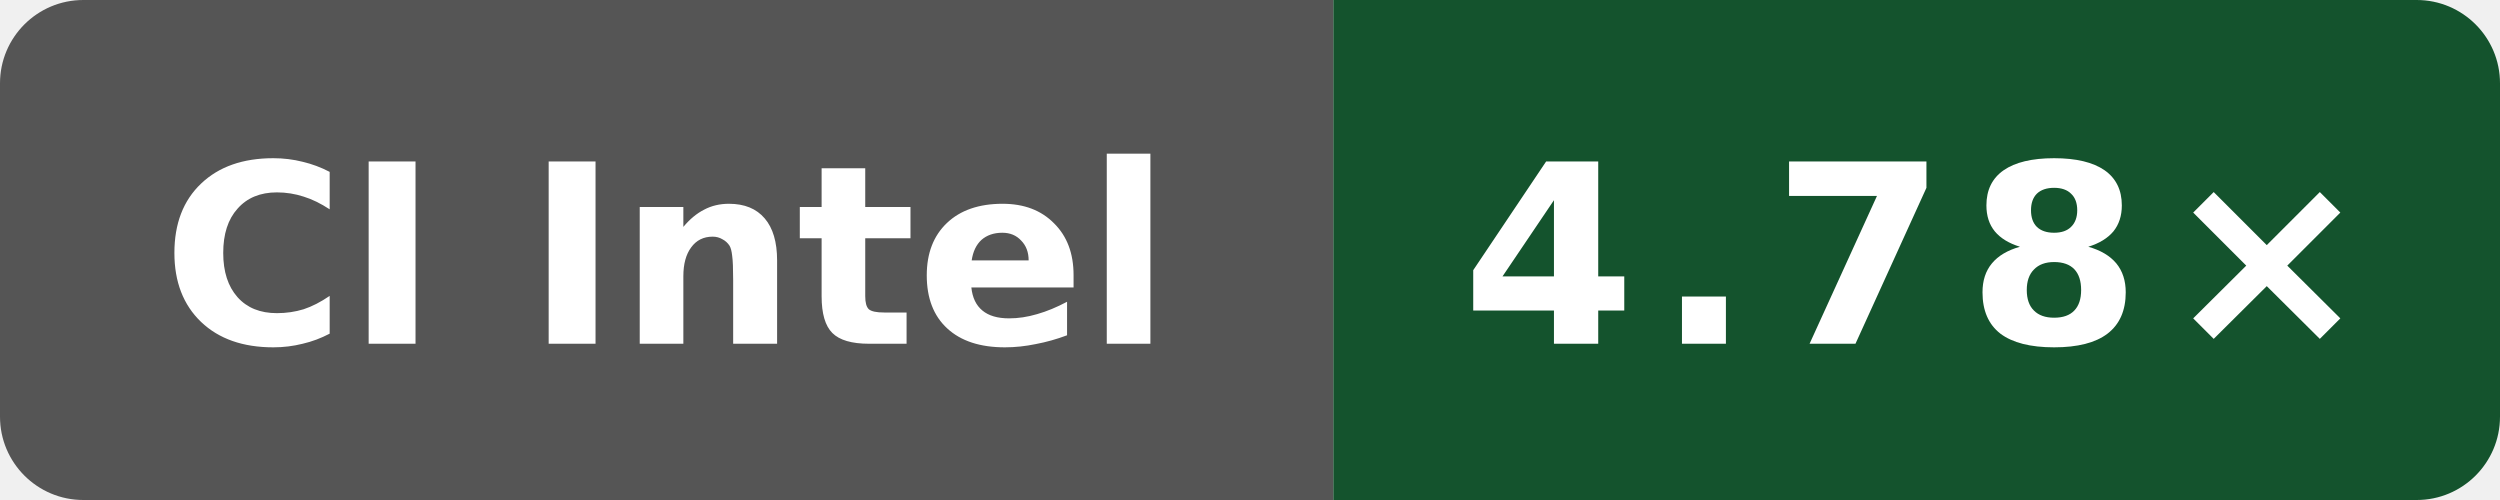
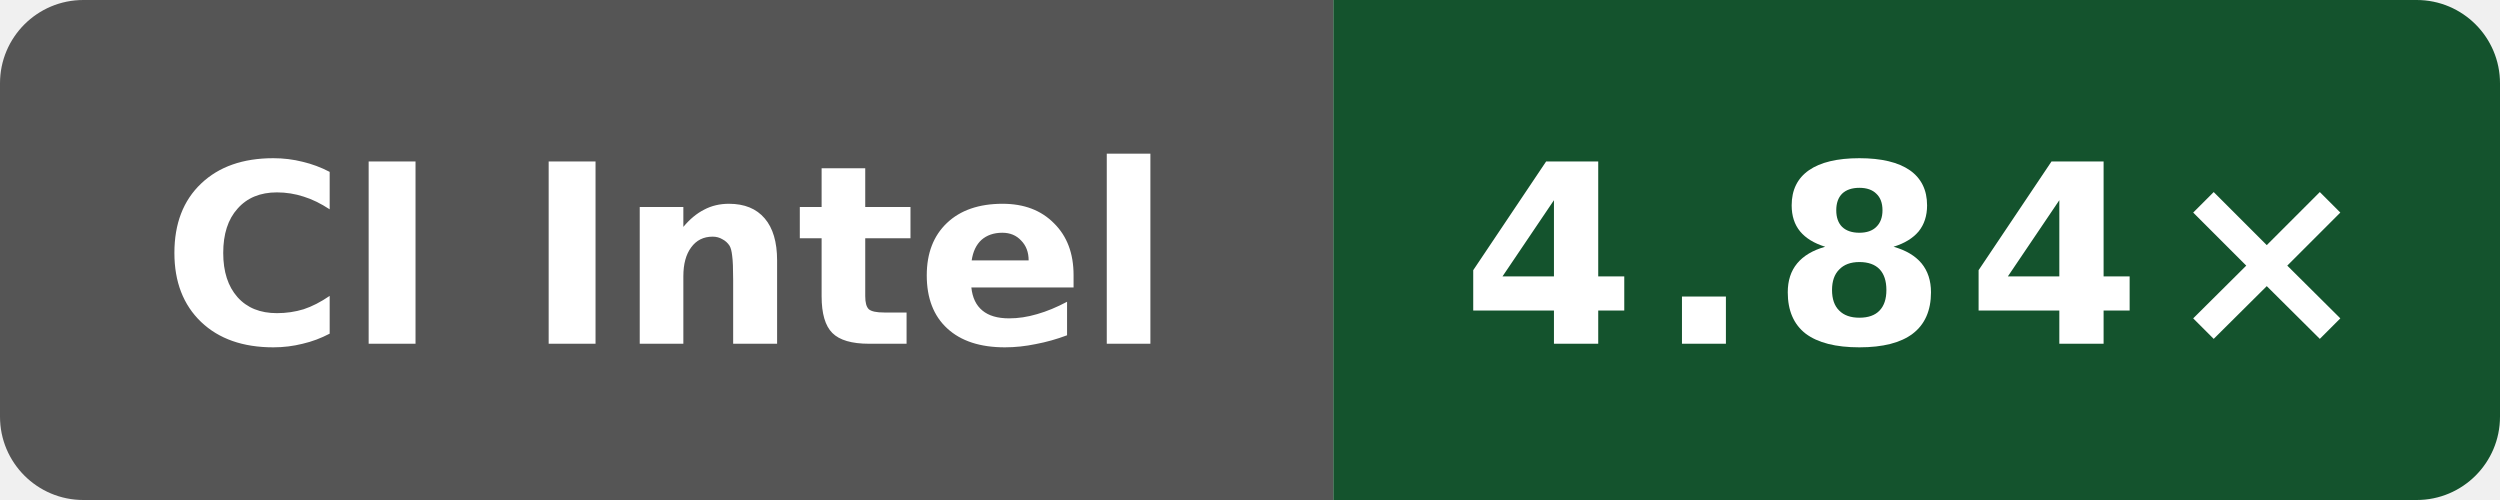
- <svg xmlns="http://www.w3.org/2000/svg" data-original-label="Boost compile CPU vs gcc" data-original-message="4.78×" width="120" height="24" viewBox="0 0 120 24" role="img" aria-label="Boost compile CPU vs gcc; INTEL(R) XEON(R) PLATINUM 8573C; measured 6ddc5326a8c4d8752e1d92ecedf5228df07a50e8; 9 commits behind main: 4.78×">
+ <svg xmlns="http://www.w3.org/2000/svg" data-original-label="Boost compile CPU vs gcc" data-original-message="4.84×" width="120" height="24" viewBox="0 0 120 24" role="img" aria-label="Boost compile CPU vs gcc; Intel(R) Xeon(R) 6975P-C; measured 94aaecc52ac26996bd3d654522334e3c28c68457; 2 commits behind main: 4.84×">
  <defs>
    <clipPath id="badge">
      <rect width="120" height="24" rx="4" />
    </clipPath>
  </defs>
  <g clip-path="url(#badge)">
    <rect width="64" height="24" fill="#555" />
    <rect x="64" width="56" height="24" fill="#14532d" />
  </g>
  <text x="32" y="16.5" fill="#fff" text-anchor="middle" font-family="Verdana,Geneva,DejaVu Sans,sans-serif" font-size="12" font-weight="700" textLength="52" lengthAdjust="spacingAndGlyphs">CI Intel</text>
-   <text x="92" y="16.5" fill="#fff" text-anchor="middle" font-family="Verdana,Geneva,DejaVu Sans,sans-serif" font-size="12" font-weight="700" letter-spacing="1" textLength="39" lengthAdjust="spacingAndGlyphs">4.78×</text>
+   <text x="92" y="16.5" fill="#fff" text-anchor="middle" font-family="Verdana,Geneva,DejaVu Sans,sans-serif" font-size="12" font-weight="700" letter-spacing="1" textLength="39" lengthAdjust="spacingAndGlyphs">4.84×</text>
</svg>
